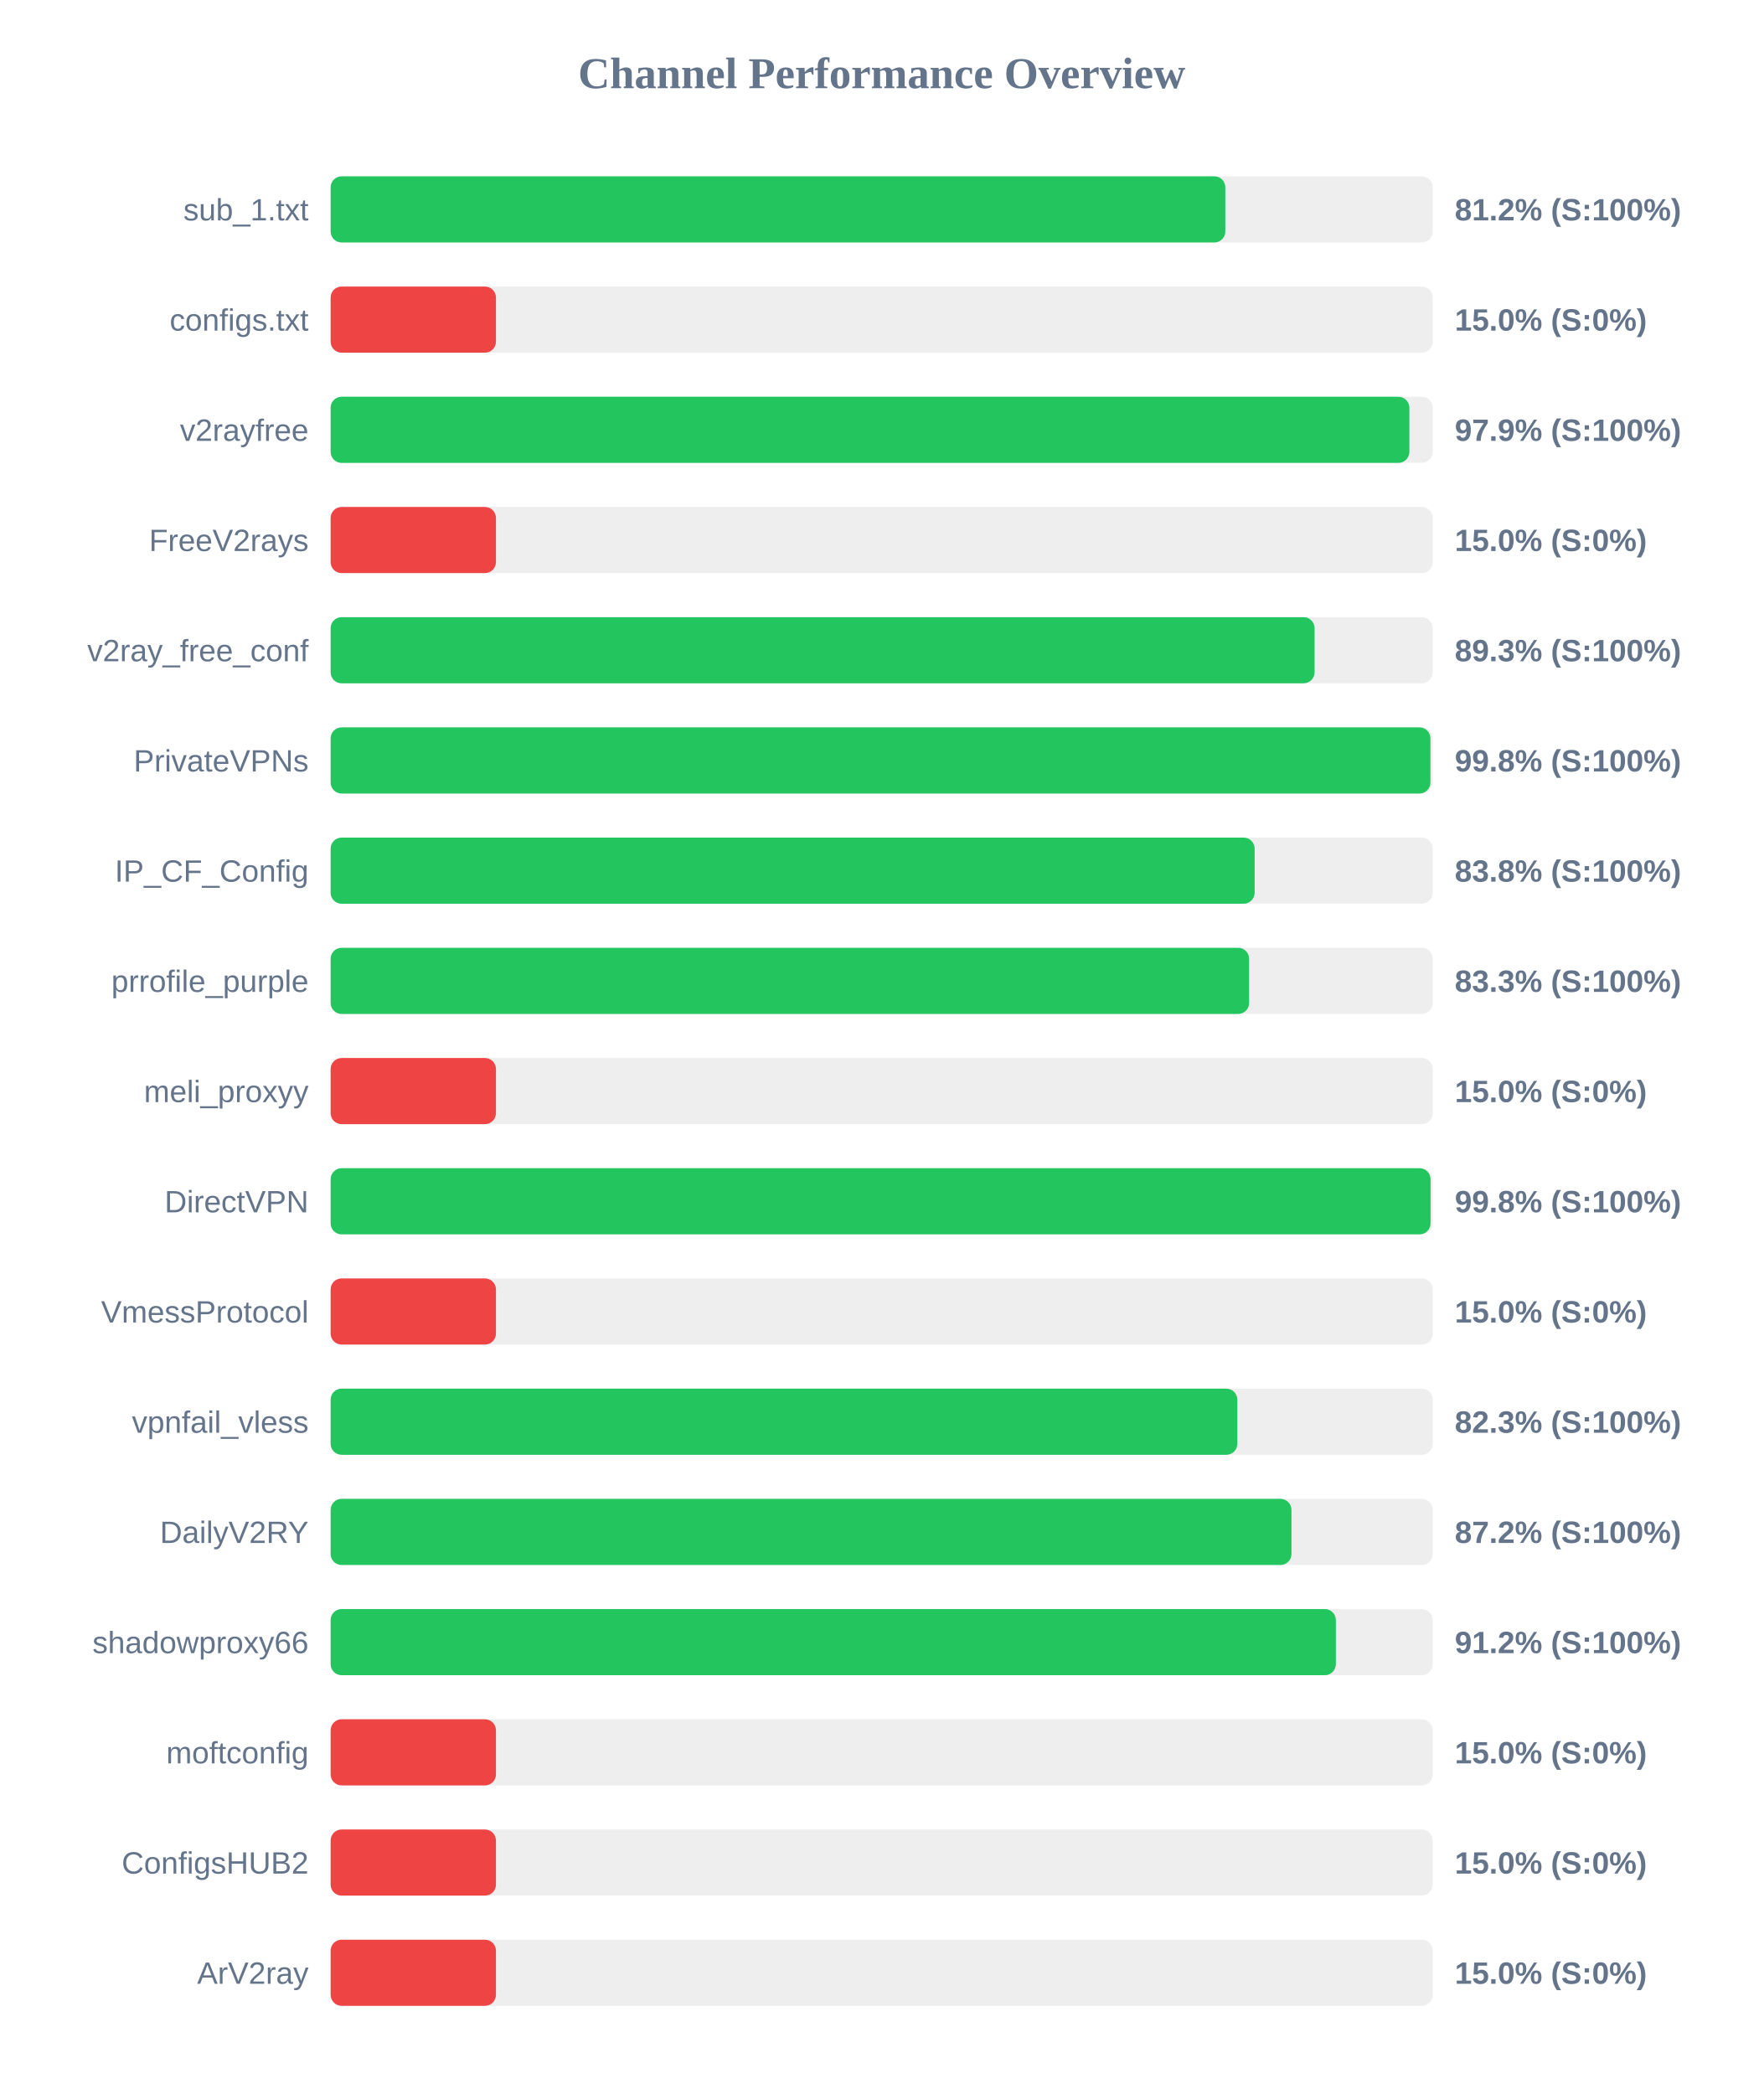
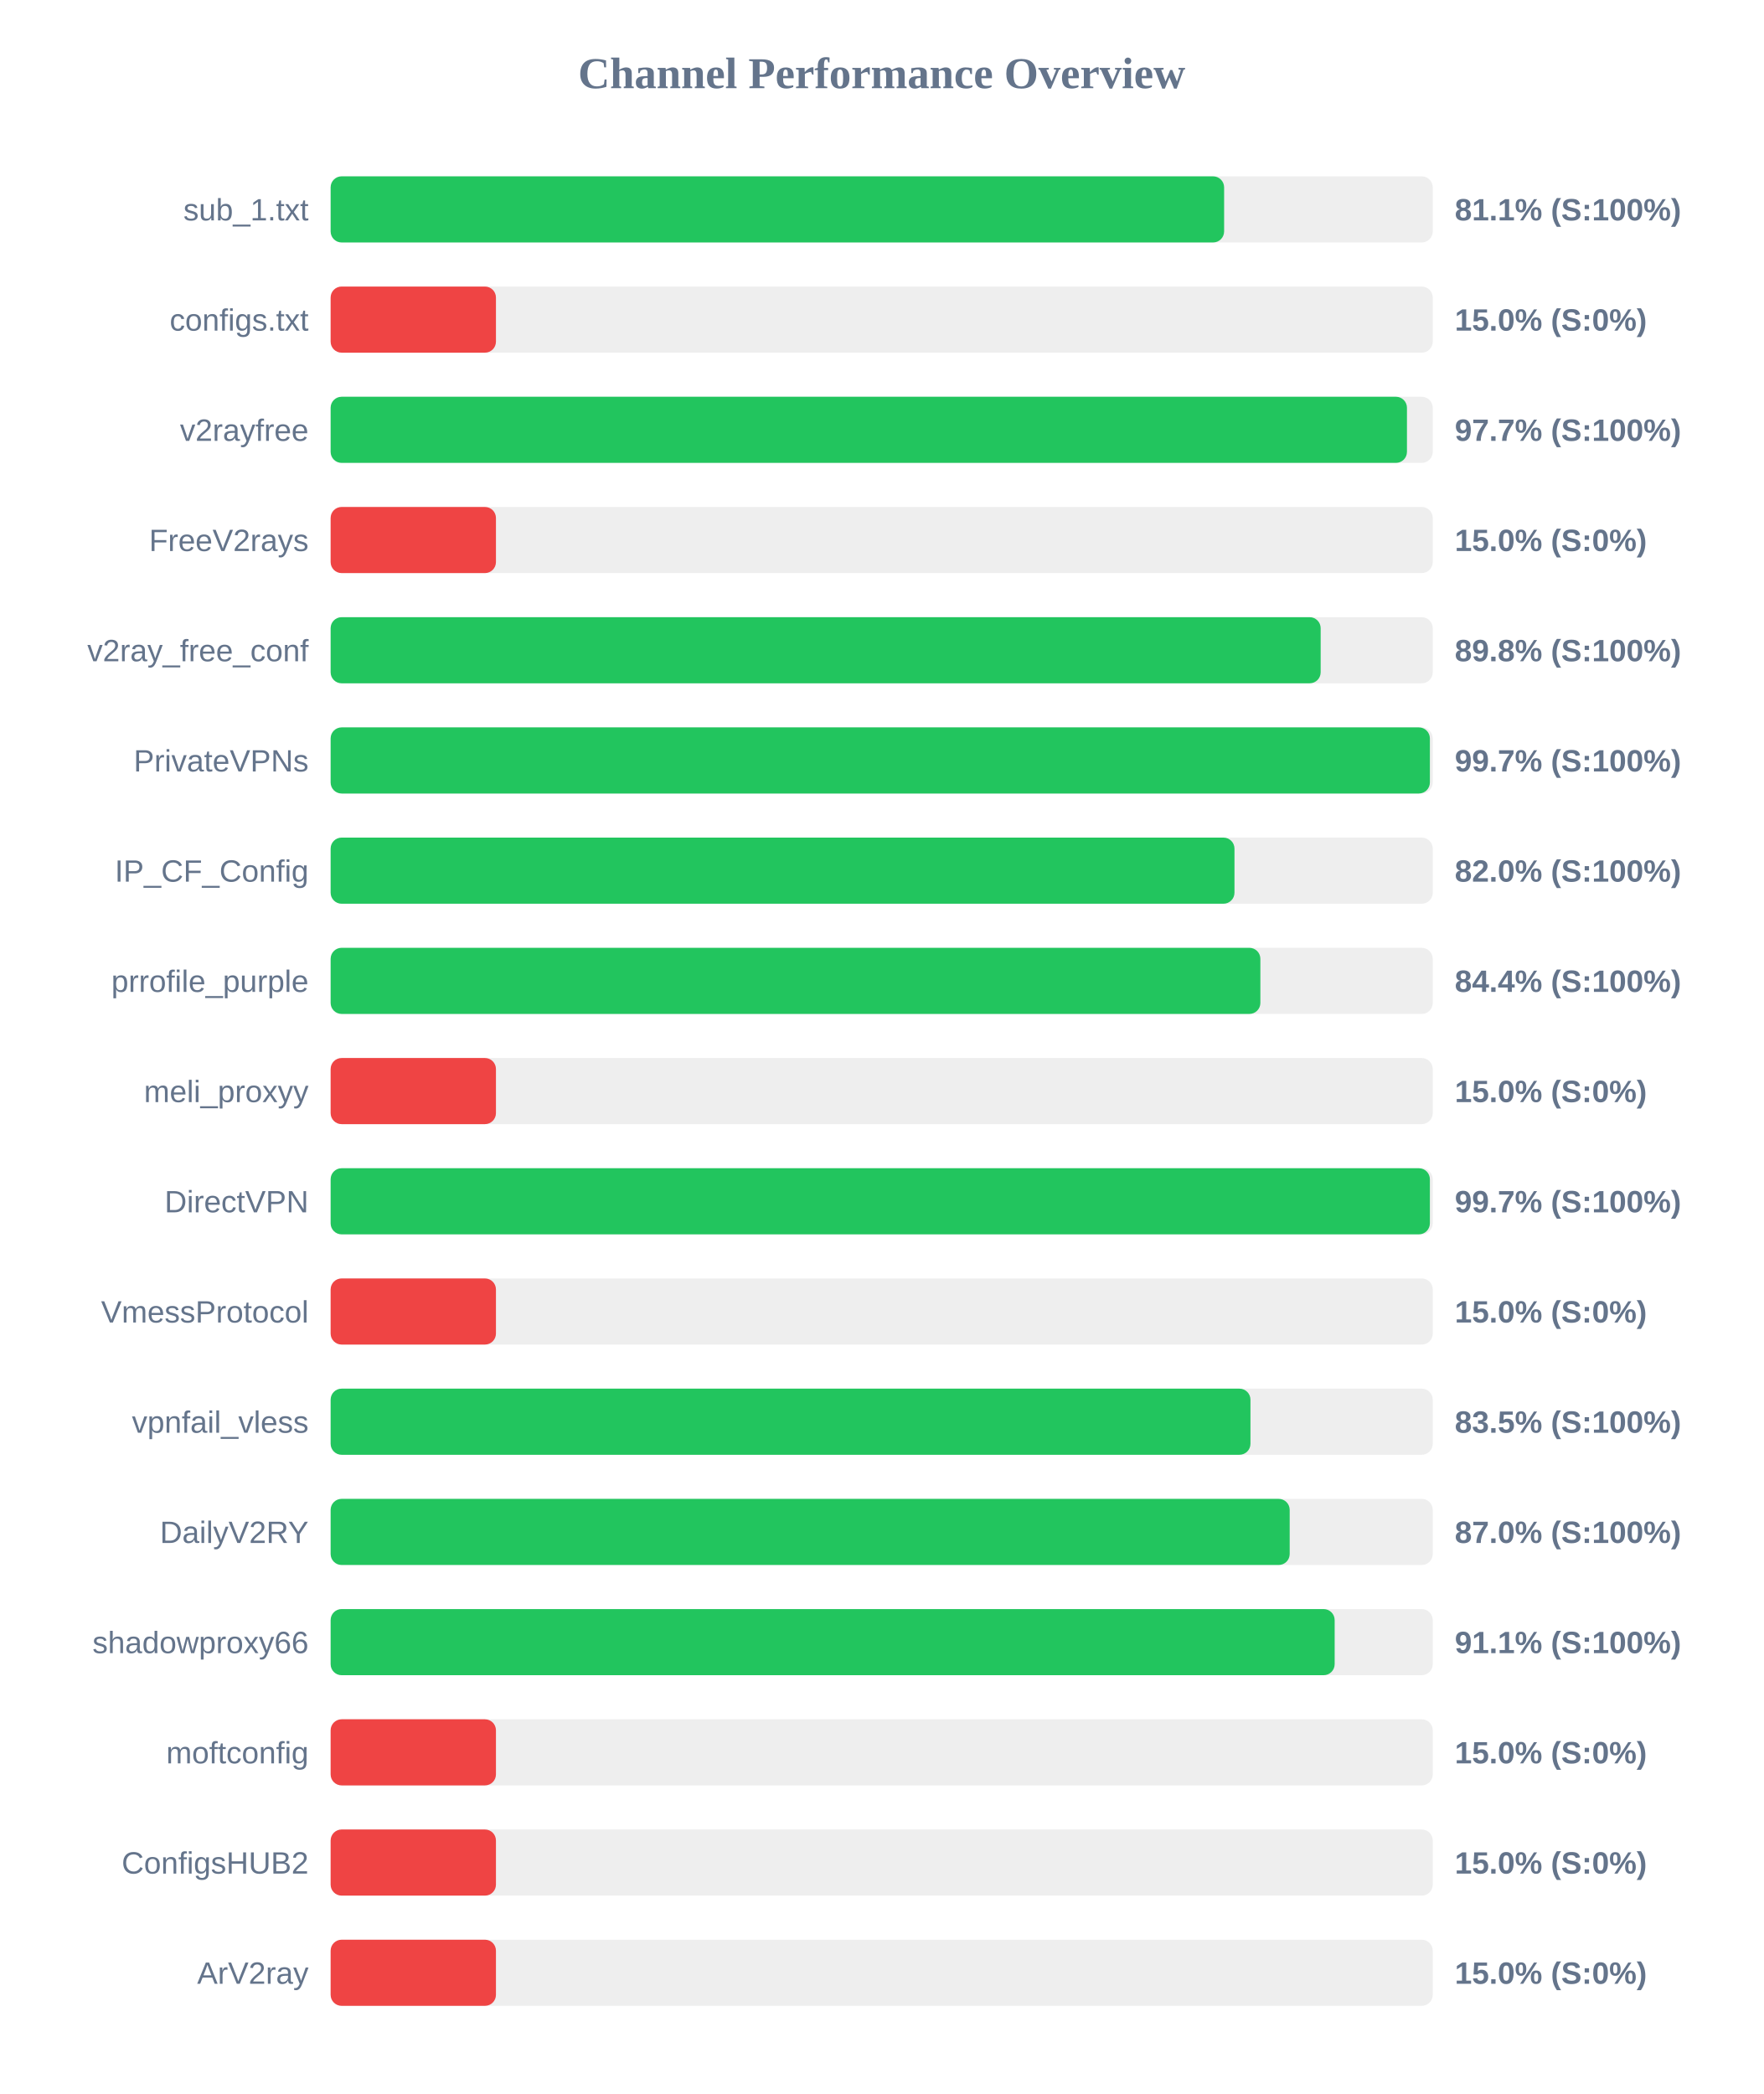
<svg xmlns="http://www.w3.org/2000/svg" width="800" height="950" version="1.1">
  <style>
        .row { font: 14px Arial; fill: #64748b; }
        .score { font: bold 14px Arial; fill: #64748b; }
    </style>
  <text x="400" y="40" text-anchor="middle" font-size="20px" font-weight="bold" fill="#64748b">Channel Performance Overview</text>
  <rect x="150" y="80" width="500" height="30" fill="#eee" rx="5" />
-   <rect x="150" y="80" width="405.9" height="30" fill="#22c55e" rx="5" />
+   <rect x="150" y="80" width="405.35" height="30" fill="#22c55e" rx="5" />
  <text x="140" y="100" text-anchor="end" class="row">sub_1.txt</text>
-   <text x="660" y="100" text-anchor="start" class="score">81.2% (S:100%)</text>
+   <text x="660" y="100" text-anchor="start" class="score">81.1% (S:100%)</text>
  <rect x="150" y="130" width="500" height="30" fill="#eee" rx="5" />
  <rect x="150" y="130" width="75.0" height="30" fill="#ef4444" rx="5" />
  <text x="140" y="150" text-anchor="end" class="row">configs.txt</text>
  <text x="660" y="150" text-anchor="start" class="score">15.0% (S:0%)</text>
  <rect x="150" y="180" width="500" height="30" fill="#eee" rx="5" />
-   <rect x="150" y="180" width="489.4" height="30" fill="#22c55e" rx="5" />
+   <rect x="150" y="180" width="488.3" height="30" fill="#22c55e" rx="5" />
  <text x="140" y="200" text-anchor="end" class="row">v2rayfree</text>
-   <text x="660" y="200" text-anchor="start" class="score">97.9% (S:100%)</text>
+   <text x="660" y="200" text-anchor="start" class="score">97.7% (S:100%)</text>
  <rect x="150" y="230" width="500" height="30" fill="#eee" rx="5" />
  <rect x="150" y="230" width="75.0" height="30" fill="#ef4444" rx="5" />
  <text x="140" y="250" text-anchor="end" class="row">FreeV2rays</text>
  <text x="660" y="250" text-anchor="start" class="score">15.0% (S:0%)</text>
  <rect x="150" y="280" width="500" height="30" fill="#eee" rx="5" />
-   <rect x="150" y="280" width="446.4" height="30" fill="#22c55e" rx="5" />
+   <rect x="150" y="280" width="449.15" height="30" fill="#22c55e" rx="5" />
  <text x="140" y="300" text-anchor="end" class="row">v2ray_free_conf</text>
-   <text x="660" y="300" text-anchor="start" class="score">89.3% (S:100%)</text>
+   <text x="660" y="300" text-anchor="start" class="score">89.8% (S:100%)</text>
  <rect x="150" y="330" width="500" height="30" fill="#eee" rx="5" />
-   <rect x="150" y="330" width="498.95" height="30" fill="#22c55e" rx="5" />
+   <rect x="150" y="330" width="498.7" height="30" fill="#22c55e" rx="5" />
  <text x="140" y="350" text-anchor="end" class="row">PrivateVPNs</text>
-   <text x="660" y="350" text-anchor="start" class="score">99.8% (S:100%)</text>
+   <text x="660" y="350" text-anchor="start" class="score">99.7% (S:100%)</text>
  <rect x="150" y="380" width="500" height="30" fill="#eee" rx="5" />
-   <rect x="150" y="380" width="419.2" height="30" fill="#22c55e" rx="5" />
+   <rect x="150" y="380" width="410.05" height="30" fill="#22c55e" rx="5" />
  <text x="140" y="400" text-anchor="end" class="row">IP_CF_Config</text>
-   <text x="660" y="400" text-anchor="start" class="score">83.8% (S:100%)</text>
+   <text x="660" y="400" text-anchor="start" class="score">82.0% (S:100%)</text>
  <rect x="150" y="430" width="500" height="30" fill="#eee" rx="5" />
-   <rect x="150" y="430" width="416.7" height="30" fill="#22c55e" rx="5" />
+   <rect x="150" y="430" width="421.8" height="30" fill="#22c55e" rx="5" />
  <text x="140" y="450" text-anchor="end" class="row">prrofile_purple</text>
-   <text x="660" y="450" text-anchor="start" class="score">83.3% (S:100%)</text>
+   <text x="660" y="450" text-anchor="start" class="score">84.4% (S:100%)</text>
  <rect x="150" y="480" width="500" height="30" fill="#eee" rx="5" />
  <rect x="150" y="480" width="75.0" height="30" fill="#ef4444" rx="5" />
  <text x="140" y="500" text-anchor="end" class="row">meli_proxyy</text>
  <text x="660" y="500" text-anchor="start" class="score">15.0% (S:0%)</text>
  <rect x="150" y="530" width="500" height="30" fill="#eee" rx="5" />
-   <rect x="150" y="530" width="499.0" height="30" fill="#22c55e" rx="5" />
+   <rect x="150" y="530" width="498.7" height="30" fill="#22c55e" rx="5" />
  <text x="140" y="550" text-anchor="end" class="row">DirectVPN</text>
-   <text x="660" y="550" text-anchor="start" class="score">99.8% (S:100%)</text>
+   <text x="660" y="550" text-anchor="start" class="score">99.7% (S:100%)</text>
  <rect x="150" y="580" width="500" height="30" fill="#eee" rx="5" />
  <rect x="150" y="580" width="75.0" height="30" fill="#ef4444" rx="5" />
  <text x="140" y="600" text-anchor="end" class="row">VmessProtocol</text>
  <text x="660" y="600" text-anchor="start" class="score">15.0% (S:0%)</text>
  <rect x="150" y="630" width="500" height="30" fill="#eee" rx="5" />
-   <rect x="150" y="630" width="411.35" height="30" fill="#22c55e" rx="5" />
+   <rect x="150" y="630" width="417.3" height="30" fill="#22c55e" rx="5" />
  <text x="140" y="650" text-anchor="end" class="row">vpnfail_vless</text>
-   <text x="660" y="650" text-anchor="start" class="score">82.3% (S:100%)</text>
+   <text x="660" y="650" text-anchor="start" class="score">83.5% (S:100%)</text>
  <rect x="150" y="680" width="500" height="30" fill="#eee" rx="5" />
-   <rect x="150" y="680" width="435.9" height="30" fill="#22c55e" rx="5" />
+   <rect x="150" y="680" width="435.1" height="30" fill="#22c55e" rx="5" />
  <text x="140" y="700" text-anchor="end" class="row">DailyV2RY</text>
-   <text x="660" y="700" text-anchor="start" class="score">87.2% (S:100%)</text>
+   <text x="660" y="700" text-anchor="start" class="score">87.0% (S:100%)</text>
  <rect x="150" y="730" width="500" height="30" fill="#eee" rx="5" />
-   <rect x="150" y="730" width="456.05" height="30" fill="#22c55e" rx="5" />
+   <rect x="150" y="730" width="455.5" height="30" fill="#22c55e" rx="5" />
  <text x="140" y="750" text-anchor="end" class="row">shadowproxy66</text>
-   <text x="660" y="750" text-anchor="start" class="score">91.2% (S:100%)</text>
+   <text x="660" y="750" text-anchor="start" class="score">91.1% (S:100%)</text>
  <rect x="150" y="780" width="500" height="30" fill="#eee" rx="5" />
  <rect x="150" y="780" width="75.0" height="30" fill="#ef4444" rx="5" />
  <text x="140" y="800" text-anchor="end" class="row">moftconfig</text>
  <text x="660" y="800" text-anchor="start" class="score">15.0% (S:0%)</text>
  <rect x="150" y="830" width="500" height="30" fill="#eee" rx="5" />
  <rect x="150" y="830" width="75.0" height="30" fill="#ef4444" rx="5" />
  <text x="140" y="850" text-anchor="end" class="row">ConfigsHUB2</text>
  <text x="660" y="850" text-anchor="start" class="score">15.0% (S:0%)</text>
  <rect x="150" y="880" width="500" height="30" fill="#eee" rx="5" />
  <rect x="150" y="880" width="75.0" height="30" fill="#ef4444" rx="5" />
  <text x="140" y="900" text-anchor="end" class="row">ArV2ray</text>
  <text x="660" y="900" text-anchor="start" class="score">15.0% (S:0%)</text>
</svg>
